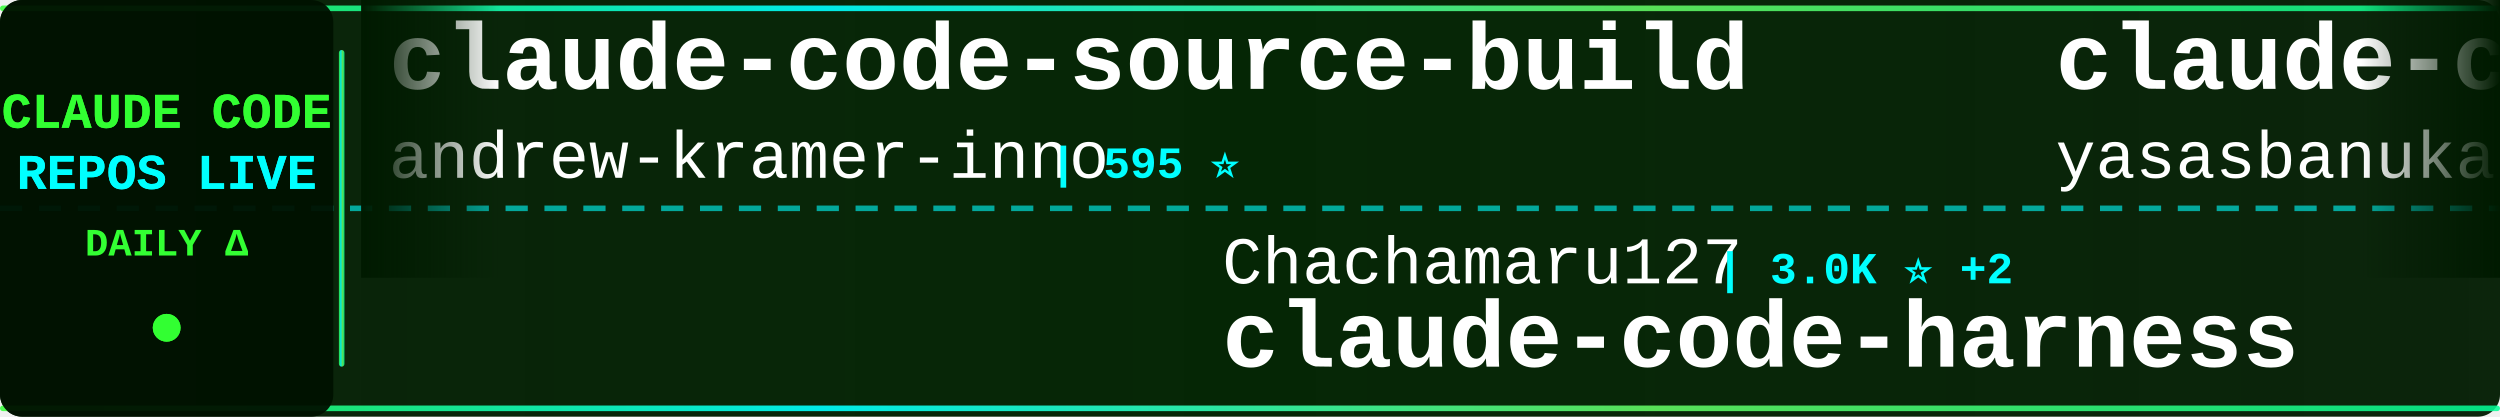
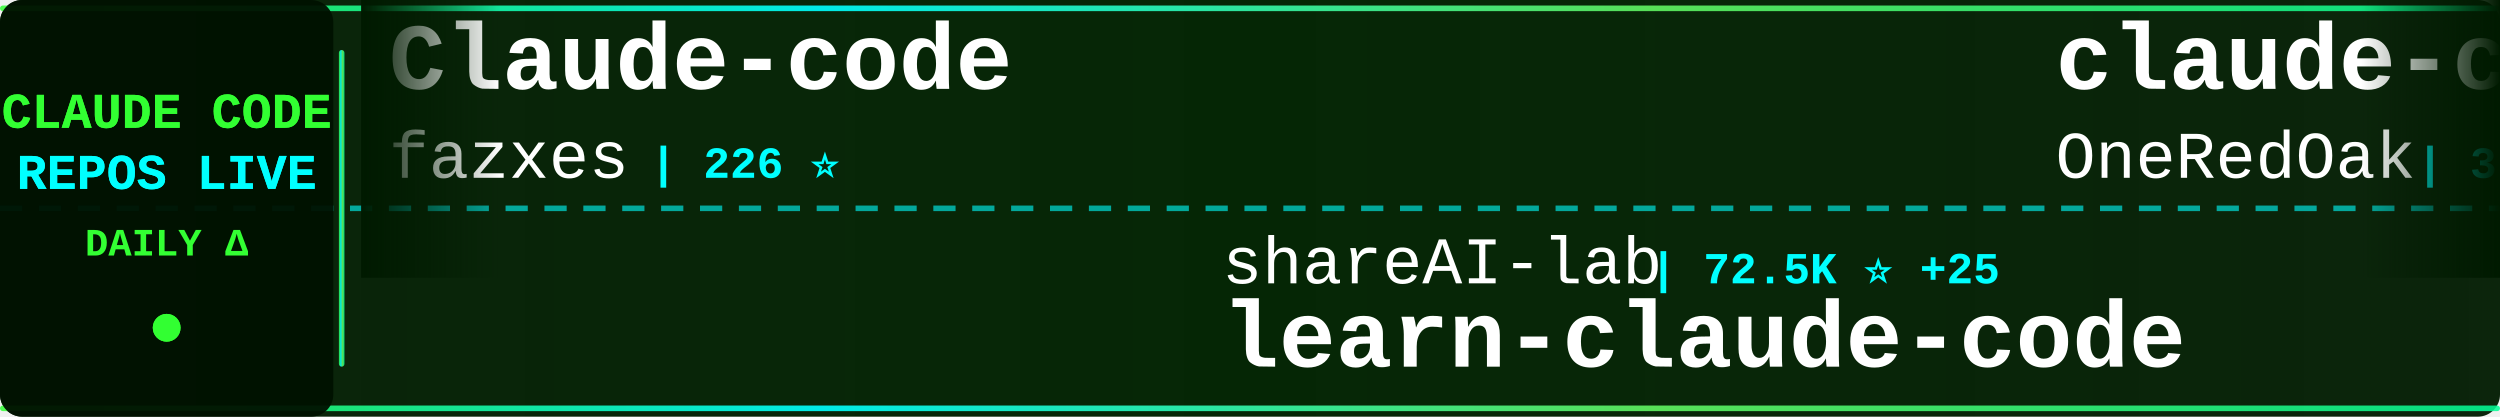
<svg xmlns="http://www.w3.org/2000/svg" width="900" height="150">
  <defs>
    <linearGradient id="tickerBg" x1="0%" y1="0%" x2="100%" y2="0%">
      <stop offset="0%" style="stop-color:#001a00;stop-opacity:0.95" />
      <stop offset="50%" style="stop-color:#002200;stop-opacity:0.98" />
      <stop offset="100%" style="stop-color:#001a00;stop-opacity:0.95" />
    </linearGradient>
    <linearGradient id="borderGrad" x1="0%" y1="0%" x2="100%" y2="0%">
      <stop offset="0%" style="stop-color:#33ff33;stop-opacity:0.85">
        <animate attributeName="stop-opacity" values="0.85;1;0.85" dur="2s" repeatCount="indefinite" />
      </stop>
      <stop offset="33%" style="stop-color:#00ffff;stop-opacity:0.9">
        <animate attributeName="stop-opacity" values="0.9;1;0.9" dur="2.2s" repeatCount="indefinite" />
      </stop>
      <stop offset="66%" style="stop-color:#66ff66;stop-opacity:0.85">
        <animate attributeName="stop-opacity" values="0.85;1;0.85" dur="1.8s" repeatCount="indefinite" />
      </stop>
      <stop offset="100%" style="stop-color:#00ff99;stop-opacity:0.85">
        <animate attributeName="stop-opacity" values="0.85;1;0.85" dur="2s" repeatCount="indefinite" />
      </stop>
    </linearGradient>
    <filter id="textGlow">
      <feGaussianBlur stdDeviation="0.1" result="coloredBlur" />
      <feMerge>
        <feMergeNode in="coloredBlur" />
        <feMergeNode in="SourceGraphic" />
      </feMerge>
    </filter>
    <filter id="metricGlow">
      <feGaussianBlur stdDeviation="0.2" result="coloredBlur" />
      <feMerge>
        <feMergeNode in="coloredBlur" />
        <feMergeNode in="SourceGraphic" />
      </feMerge>
    </filter>
    <linearGradient id="leftFade" x1="0%" y1="0%" x2="100%" y2="0%">
      <stop offset="0%" style="stop-color:#001a00;stop-opacity:1" />
      <stop offset="100%" style="stop-color:#001a00;stop-opacity:0" />
    </linearGradient>
    <linearGradient id="rightFade" x1="0%" y1="0%" x2="100%" y2="0%">
      <stop offset="0%" style="stop-color:#001a00;stop-opacity:0" />
      <stop offset="100%" style="stop-color:#001a00;stop-opacity:1" />
    </linearGradient>
  </defs>
  <rect width="900" height="150" fill="url(#tickerBg)" rx="8" />
  <rect x="0" y="2" width="900" height="2" fill="url(#borderGrad)" rx="1" />
  <rect x="0" y="146" width="900" height="2" fill="url(#borderGrad)" rx="1" />
  <line x1="0" y1="75" x2="900" y2="75" stroke="#00ffff" stroke-width="2" stroke-dasharray="8 6" opacity="0.6" />
  <rect x="0" y="0" width="120" height="150" fill="#001100" opacity="0.95" rx="8" />
  <text x="60" y="46" font-family="'Courier New', monospace" font-size="18" font-weight="bold" fill="#33ff33" text-anchor="middle" filter="url(#textGlow)">
    CLAUDE CODE
  </text>
  <text x="60" y="68" font-family="'Courier New', monospace" font-size="18" font-weight="bold" fill="#00ffff" text-anchor="middle" filter="url(#textGlow)">
    REPOS LIVE
  </text>
  <text x="60" y="92" font-family="'Courier New', monospace" font-size="14" font-weight="bold" fill="#33ff33" text-anchor="middle">
    DAILY Δ
  </text>
  <circle cx="60" cy="118" r="5" fill="#33ff33" filter="url(#metricGlow)">
    <animate attributeName="r" values="4;6;4" dur="1.5s" repeatCount="indefinite" />
    <animate attributeName="opacity" values="0.6;1;0.6" dur="1.5s" repeatCount="indefinite" />
  </circle>
  <rect x="122" y="18" width="2" height="114" fill="url(#borderGrad)" rx="1" />
  <clipPath id="tickerClip">
    <rect x="130" y="0" width="770" height="150" />
  </clipPath>
  <g clip-path="url(#tickerClip)">
    <g id="tickerItems">
      <animateTransform attributeName="transform" attributeType="XML" type="translate" from="0 0" to="-3000 0" dur="54s" repeatCount="indefinite" />
      <g transform="translate(0, 0)">
-         <text x="140" y="32" font-family="'Courier New', monospace" font-size="34" font-weight="bold" fill="#ffffff">claude-code-source-build</text>
-         <text x="140" y="64" font-family="'Courier New', monospace" font-size="24" font-weight="normal" fill="#ffffff" opacity="1.0">andrew-kramer-inno</text>
-         <text x="378" y="64" font-family="'Courier New', monospace" font-size="16" font-weight="bold" fill="#00ffff"> | 595 ⭐</text>
+         <text x="140" y="32" font-family="'Courier New', monospace" font-size="34" font-weight="bold" fill="#ffffff">Claude-code</text>
+         <text x="140" y="64" font-family="'Courier New', monospace" font-size="24" font-weight="normal" fill="#ffffff" opacity="1.0">fazxes</text>
+         <text x="234" y="64" font-family="'Courier New', monospace" font-size="16" font-weight="bold" fill="#00ffff"> | 226 ⭐</text>
      </g>
      <g transform="translate(300, 0)">
-         <text x="140" y="102" font-family="'Courier New', monospace" font-size="24" font-weight="normal" fill="#ffffff" opacity="1.0">Chachamaru127</text>
-         <text x="318" y="102" font-family="'Courier New', monospace" font-size="16" font-weight="bold" fill="#00ffff"> | 3.0K ⭐ +2</text>
-         <text x="140" y="132" font-family="'Courier New', monospace" font-size="34" font-weight="bold" fill="#ffffff">claude-code-harness</text>
+         <text x="140" y="102" font-family="'Courier New', monospace" font-size="24" font-weight="normal" fill="#ffffff" opacity="1.0">shareAI-lab</text>
+         <text x="294" y="102" font-family="'Courier New', monospace" font-size="16" font-weight="bold" fill="#00ffff"> | 72.5K ⭐ +25</text>
+         <text x="140" y="132" font-family="'Courier New', monospace" font-size="34" font-weight="bold" fill="#ffffff">learn-claude-code</text>
      </g>
      <g transform="translate(600, 0)">
+         <text x="140" y="32" font-family="'Courier New', monospace" font-size="34" font-weight="bold" fill="#ffffff">claude-code-workflows</text>
+         <text x="140" y="64" font-family="'Courier New', monospace" font-size="24" font-weight="normal" fill="#ffffff" opacity="1.0">OneRedOak</text>
+         <text x="270" y="64" font-family="'Courier New', monospace" font-size="16" font-weight="bold" fill="#00ffff"> | 3.9K ⭐</text>
+       </g>
+       <g transform="translate(900, 0)">
+         <text x="140" y="102" font-family="'Courier New', monospace" font-size="24" font-weight="normal" fill="#ffffff" opacity="1.0">xorespesp</text>
+         <text x="270" y="102" font-family="'Courier New', monospace" font-size="16" font-weight="bold" fill="#00ffff"> | 231 ⭐</text>
+         <text x="140" y="132" font-family="'Courier New', monospace" font-size="34" font-weight="bold" fill="#ffffff">claude-code</text>
+       </g>
+       <g transform="translate(1200, 0)">
+         <text x="140" y="32" font-family="'Courier New', monospace" font-size="34" font-weight="bold" fill="#ffffff">ClaudeCodeAgents</text>
+         <text x="140" y="64" font-family="'Courier New', monospace" font-size="24" font-weight="normal" fill="#ffffff" opacity="1.0">darcyegb</text>
+         <text x="258" y="64" font-family="'Courier New', monospace" font-size="16" font-weight="bold" fill="#00ffff"> | 750 ⭐</text>
+       </g>
+       <g transform="translate(1500, 0)">
+         <text x="140" y="102" font-family="'Courier New', monospace" font-size="24" font-weight="normal" fill="#ffffff" opacity="1.0">OrcaWhisper</text>
+         <text x="294" y="102" font-family="'Courier New', monospace" font-size="16" font-weight="bold" fill="#00ffff"> | 86 ⭐</text>
+         <text x="140" y="132" font-family="'Courier New', monospace" font-size="34" font-weight="bold" fill="#ffffff">Claude-Code</text>
+       </g>
+       <g transform="translate(1800, 0)">
+         <text x="140" y="32" font-family="'Courier New', monospace" font-size="34" font-weight="bold" fill="#ffffff">claude-code-video-toolki...</text>
+         <text x="140" y="64" font-family="'Courier New', monospace" font-size="24" font-weight="normal" fill="#ffffff" opacity="1.0">digitalsamba</text>
+         <text x="306" y="64" font-family="'Courier New', monospace" font-size="16" font-weight="bold" fill="#00ffff"> | 1.9K ⭐ +1</text>
+       </g>
+       <g transform="translate(2100, 0)">
+         <text x="140" y="102" font-family="'Courier New', monospace" font-size="24" font-weight="normal" fill="#ffffff" opacity="1.0">oboard</text>
+         <text x="234" y="102" font-family="'Courier New', monospace" font-size="16" font-weight="bold" fill="#00ffff"> | 3.3K ⭐</text>
+         <text x="140" y="132" font-family="'Courier New', monospace" font-size="34" font-weight="bold" fill="#ffffff">claude-code-rev</text>
+       </g>
+       <g transform="translate(2400, 0)">
        <text x="140" y="32" font-family="'Courier New', monospace" font-size="34" font-weight="bold" fill="#ffffff">claude-code</text>
        <text x="140" y="64" font-family="'Courier New', monospace" font-size="24" font-weight="normal" fill="#ffffff" opacity="1.0">yasasbanukaofficial</text>
-         <text x="390" y="64" font-family="'Courier New', monospace" font-size="16" font-weight="bold" fill="#00ffff"> | 3.9K ⭐ +5</text>
-       </g>
-       <g transform="translate(900, 0)">
-         <text x="140" y="102" font-family="'Courier New', monospace" font-size="24" font-weight="normal" fill="#ffffff" opacity="1.0">frankbria</text>
-         <text x="270" y="102" font-family="'Courier New', monospace" font-size="16" font-weight="bold" fill="#00ffff"> | 9.6K ⭐ -1</text>
-         <text x="140" y="132" font-family="'Courier New', monospace" font-size="34" font-weight="bold" fill="#ffffff">ralph-claude-code</text>
-       </g>
-       <g transform="translate(1200, 0)">
-         <text x="140" y="32" font-family="'Courier New', monospace" font-size="34" font-weight="bold" fill="#ffffff">claude-code-source-code</text>
-         <text x="140" y="64" font-family="'Courier New', monospace" font-size="24" font-weight="normal" fill="#ffffff" opacity="1.0">777genius</text>
-         <text x="270" y="64" font-family="'Courier New', monospace" font-size="16" font-weight="bold" fill="#00ffff"> | 922 ⭐</text>
-       </g>
-       <g transform="translate(1500, 0)">
-         <text x="140" y="102" font-family="'Courier New', monospace" font-size="24" font-weight="normal" fill="#ffffff" opacity="1.0">VoltAgent</text>
-         <text x="270" y="102" font-family="'Courier New', monospace" font-size="16" font-weight="bold" fill="#00ffff"> | 23.8K ⭐ +12</text>
-         <text x="140" y="132" font-family="'Courier New', monospace" font-size="34" font-weight="bold" fill="#ffffff">awesome-claude-code-suba...</text>
-       </g>
-       <g transform="translate(1800, 0)">
-         <text x="140" y="32" font-family="'Courier New', monospace" font-size="34" font-weight="bold" fill="#ffffff">claude-code</text>
-         <text x="140" y="64" font-family="'Courier New', monospace" font-size="24" font-weight="normal" fill="#ffffff" opacity="1.0">freestylefly</text>
-         <text x="306" y="64" font-family="'Courier New', monospace" font-size="16" font-weight="bold" fill="#00ffff"> | 128 ⭐</text>
-       </g>
-       <g transform="translate(2100, 0)">
-         <text x="140" y="102" font-family="'Courier New', monospace" font-size="24" font-weight="normal" fill="#ffffff" opacity="1.0">isboyjc</text>
-         <text x="246" y="102" font-family="'Courier New', monospace" font-size="16" font-weight="bold" fill="#00ffff"> | 160 ⭐ -1</text>
-         <text x="140" y="132" font-family="'Courier New', monospace" font-size="34" font-weight="bold" fill="#ffffff">claude-code</text>
-       </g>
-       <g transform="translate(2400, 0)">
-         <text x="140" y="32" font-family="'Courier New', monospace" font-size="34" font-weight="bold" fill="#ffffff">claude-code-proxy</text>
-         <text x="140" y="64" font-family="'Courier New', monospace" font-size="24" font-weight="normal" fill="#ffffff" opacity="1.0">fuergaosi233</text>
-         <text x="306" y="64" font-family="'Courier New', monospace" font-size="16" font-weight="bold" fill="#00ffff"> | 2.8K ⭐ -1</text>
+         <text x="390" y="64" font-family="'Courier New', monospace" font-size="16" font-weight="bold" fill="#00ffff"> | 3.9K ⭐ +2</text>
      </g>
      <g transform="translate(2700, 0)">
-         <text x="140" y="102" font-family="'Courier New', monospace" font-size="24" font-weight="normal" fill="#ffffff" opacity="1.0">Windy3f3f3f3f</text>
-         <text x="318" y="102" font-family="'Courier New', monospace" font-size="16" font-weight="bold" fill="#00ffff"> | 2.5K ⭐ +3</text>
-         <text x="140" y="132" font-family="'Courier New', monospace" font-size="34" font-weight="bold" fill="#ffffff">claude-code-from-scratch</text>
+         <text x="140" y="102" font-family="'Courier New', monospace" font-size="24" font-weight="normal" fill="#ffffff" opacity="1.0">Donchitos</text>
+         <text x="270" y="102" font-family="'Courier New', monospace" font-size="16" font-weight="bold" fill="#00ffff"> | 23.4K ⭐ +8</text>
+         <text x="140" y="132" font-family="'Courier New', monospace" font-size="34" font-weight="bold" fill="#ffffff">Claude-Code-Game-Studios</text>
      </g>
      <g transform="translate(3000, 0)">
-         <text x="140" y="32" font-family="'Courier New', monospace" font-size="34" font-weight="bold" fill="#ffffff">claude-code-source-build</text>
-         <text x="140" y="64" font-family="'Courier New', monospace" font-size="24" font-weight="normal" fill="#ffffff" opacity="1.0">andrew-kramer-inno</text>
-         <text x="378" y="64" font-family="'Courier New', monospace" font-size="16" font-weight="bold" fill="#00ffff"> | 595 ⭐</text>
+         <text x="140" y="32" font-family="'Courier New', monospace" font-size="34" font-weight="bold" fill="#ffffff">Claude-code</text>
+         <text x="140" y="64" font-family="'Courier New', monospace" font-size="24" font-weight="normal" fill="#ffffff" opacity="1.0">fazxes</text>
+         <text x="234" y="64" font-family="'Courier New', monospace" font-size="16" font-weight="bold" fill="#00ffff"> | 226 ⭐</text>
      </g>
      <g transform="translate(3300, 0)">
-         <text x="140" y="102" font-family="'Courier New', monospace" font-size="24" font-weight="normal" fill="#ffffff" opacity="1.0">Chachamaru127</text>
-         <text x="318" y="102" font-family="'Courier New', monospace" font-size="16" font-weight="bold" fill="#00ffff"> | 3.0K ⭐ +2</text>
-         <text x="140" y="132" font-family="'Courier New', monospace" font-size="34" font-weight="bold" fill="#ffffff">claude-code-harness</text>
+         <text x="140" y="102" font-family="'Courier New', monospace" font-size="24" font-weight="normal" fill="#ffffff" opacity="1.0">shareAI-lab</text>
+         <text x="294" y="102" font-family="'Courier New', monospace" font-size="16" font-weight="bold" fill="#00ffff"> | 72.5K ⭐ +25</text>
+         <text x="140" y="132" font-family="'Courier New', monospace" font-size="34" font-weight="bold" fill="#ffffff">learn-claude-code</text>
      </g>
      <g transform="translate(3600, 0)">
-         <text x="140" y="32" font-family="'Courier New', monospace" font-size="34" font-weight="bold" fill="#ffffff">claude-code</text>
-         <text x="140" y="64" font-family="'Courier New', monospace" font-size="24" font-weight="normal" fill="#ffffff" opacity="1.0">yasasbanukaofficial</text>
-         <text x="390" y="64" font-family="'Courier New', monospace" font-size="16" font-weight="bold" fill="#00ffff"> | 3.9K ⭐ +5</text>
+         <text x="140" y="32" font-family="'Courier New', monospace" font-size="34" font-weight="bold" fill="#ffffff">claude-code-workflows</text>
+         <text x="140" y="64" font-family="'Courier New', monospace" font-size="24" font-weight="normal" fill="#ffffff" opacity="1.0">OneRedOak</text>
+         <text x="270" y="64" font-family="'Courier New', monospace" font-size="16" font-weight="bold" fill="#00ffff"> | 3.9K ⭐</text>
      </g>
      <g transform="translate(3900, 0)">
-         <text x="140" y="102" font-family="'Courier New', monospace" font-size="24" font-weight="normal" fill="#ffffff" opacity="1.0">frankbria</text>
-         <text x="270" y="102" font-family="'Courier New', monospace" font-size="16" font-weight="bold" fill="#00ffff"> | 9.6K ⭐ -1</text>
-         <text x="140" y="132" font-family="'Courier New', monospace" font-size="34" font-weight="bold" fill="#ffffff">ralph-claude-code</text>
+         <text x="140" y="102" font-family="'Courier New', monospace" font-size="24" font-weight="normal" fill="#ffffff" opacity="1.0">xorespesp</text>
+         <text x="270" y="102" font-family="'Courier New', monospace" font-size="16" font-weight="bold" fill="#00ffff"> | 231 ⭐</text>
+         <text x="140" y="132" font-family="'Courier New', monospace" font-size="34" font-weight="bold" fill="#ffffff">claude-code</text>
      </g>
    </g>
  </g>
  <rect x="130" y="0" width="50" height="100" fill="url(#leftFade)" />
  <rect x="850" y="0" width="50" height="100" fill="url(#rightFade)" />
</svg>
